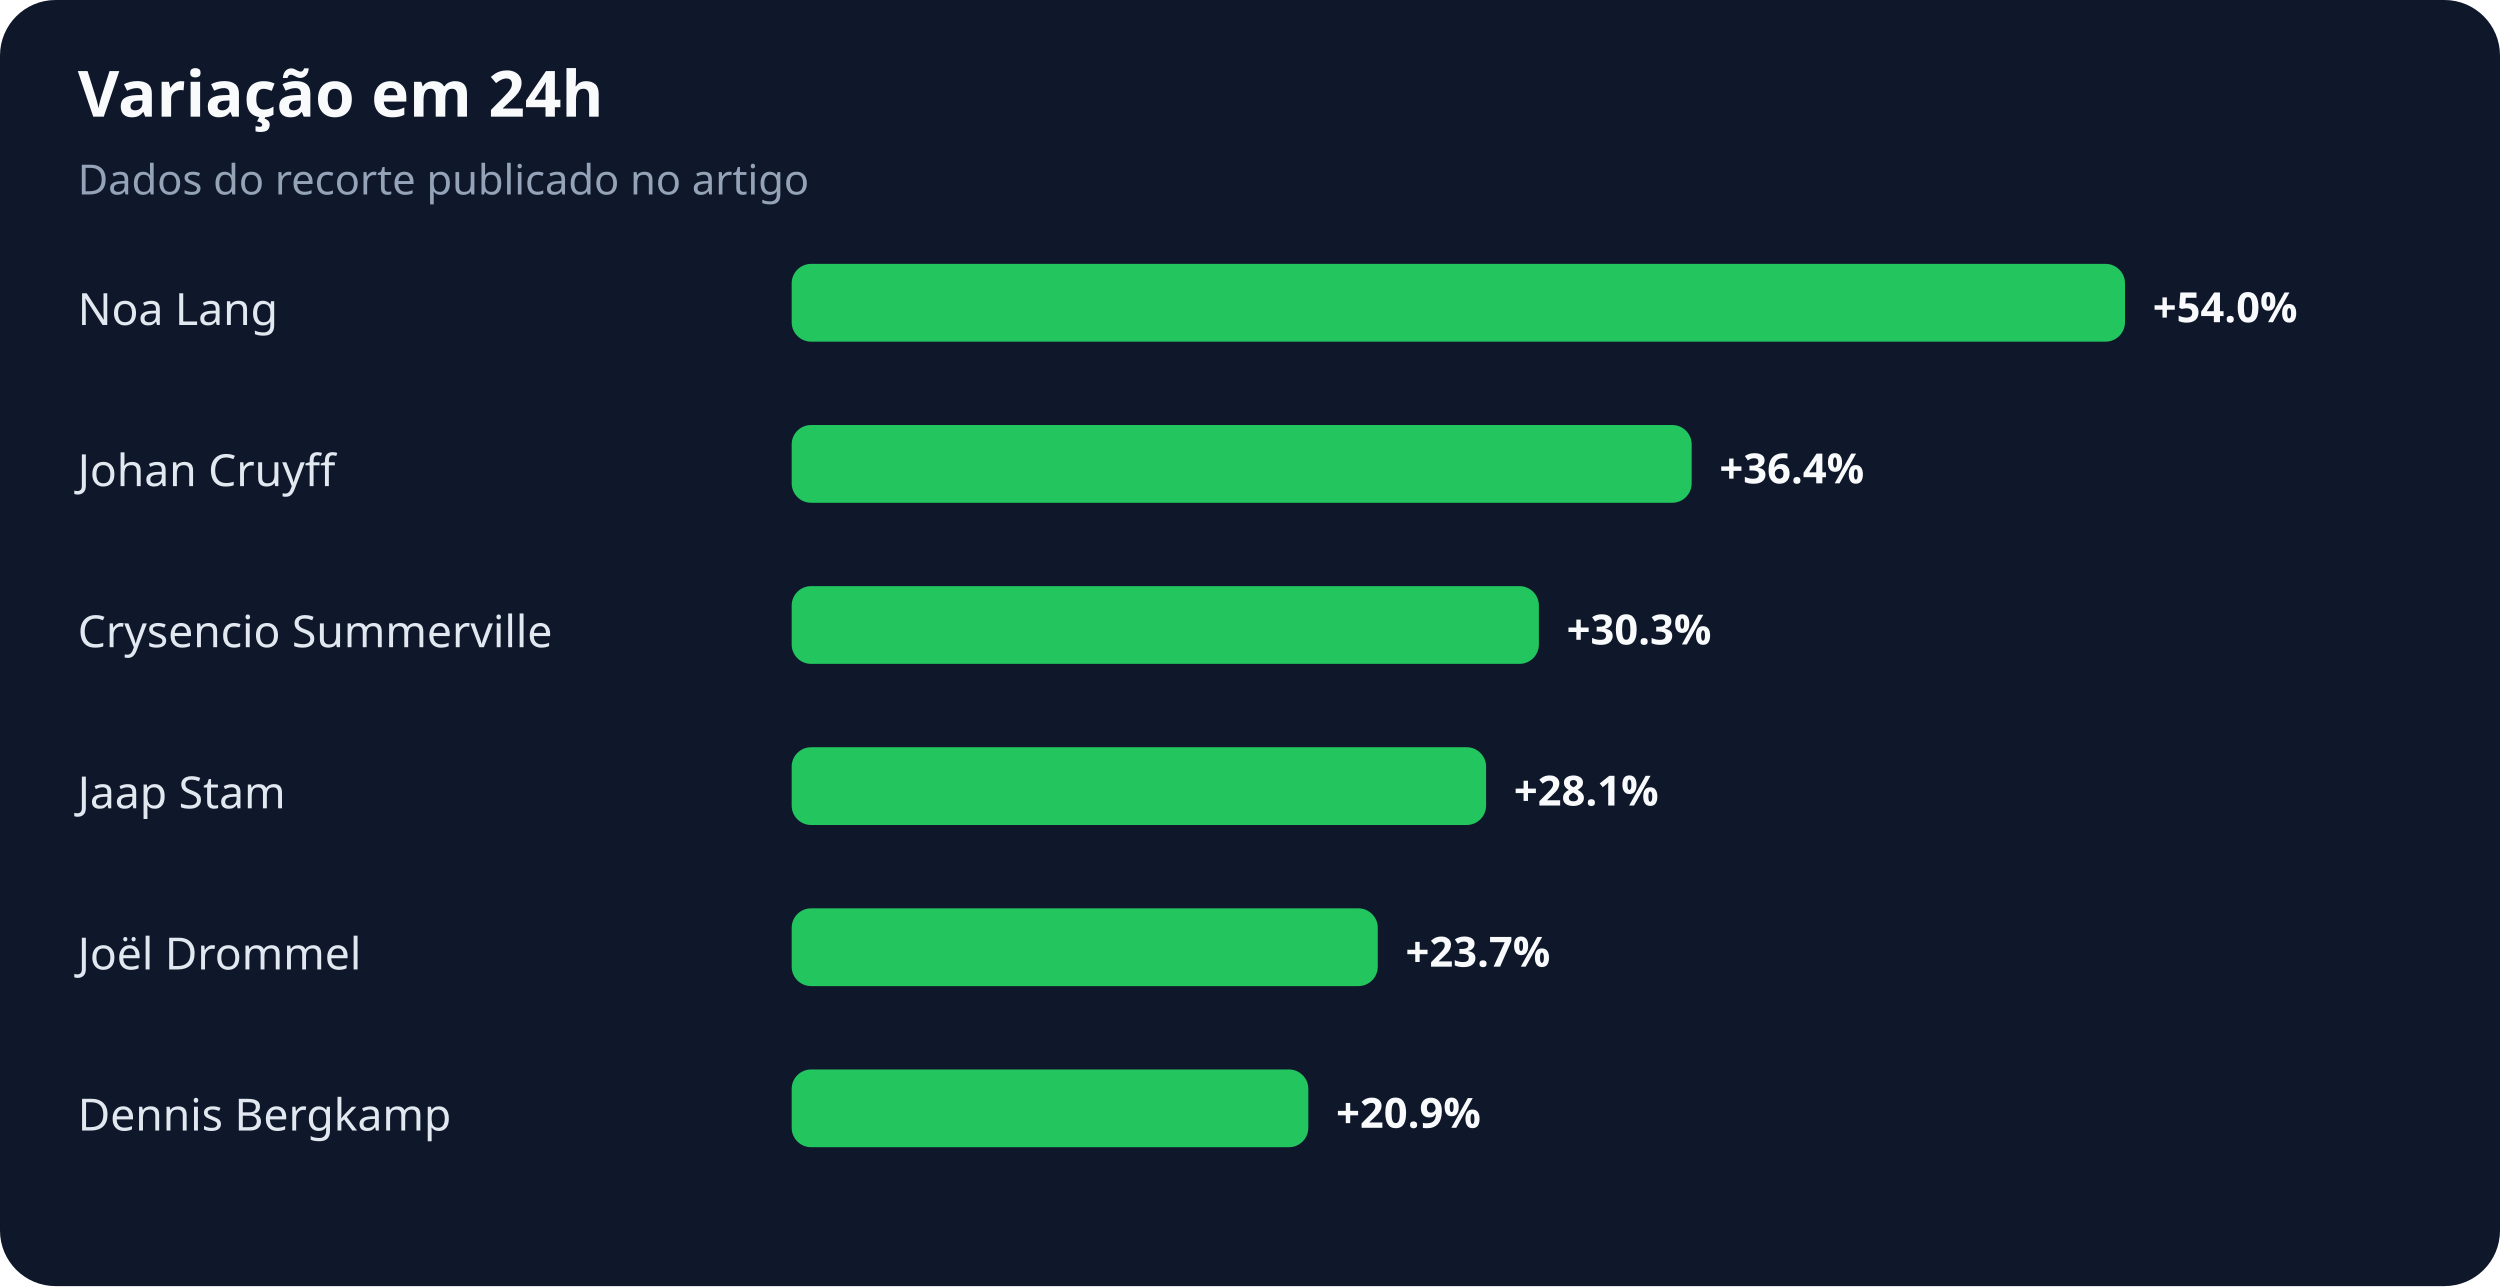
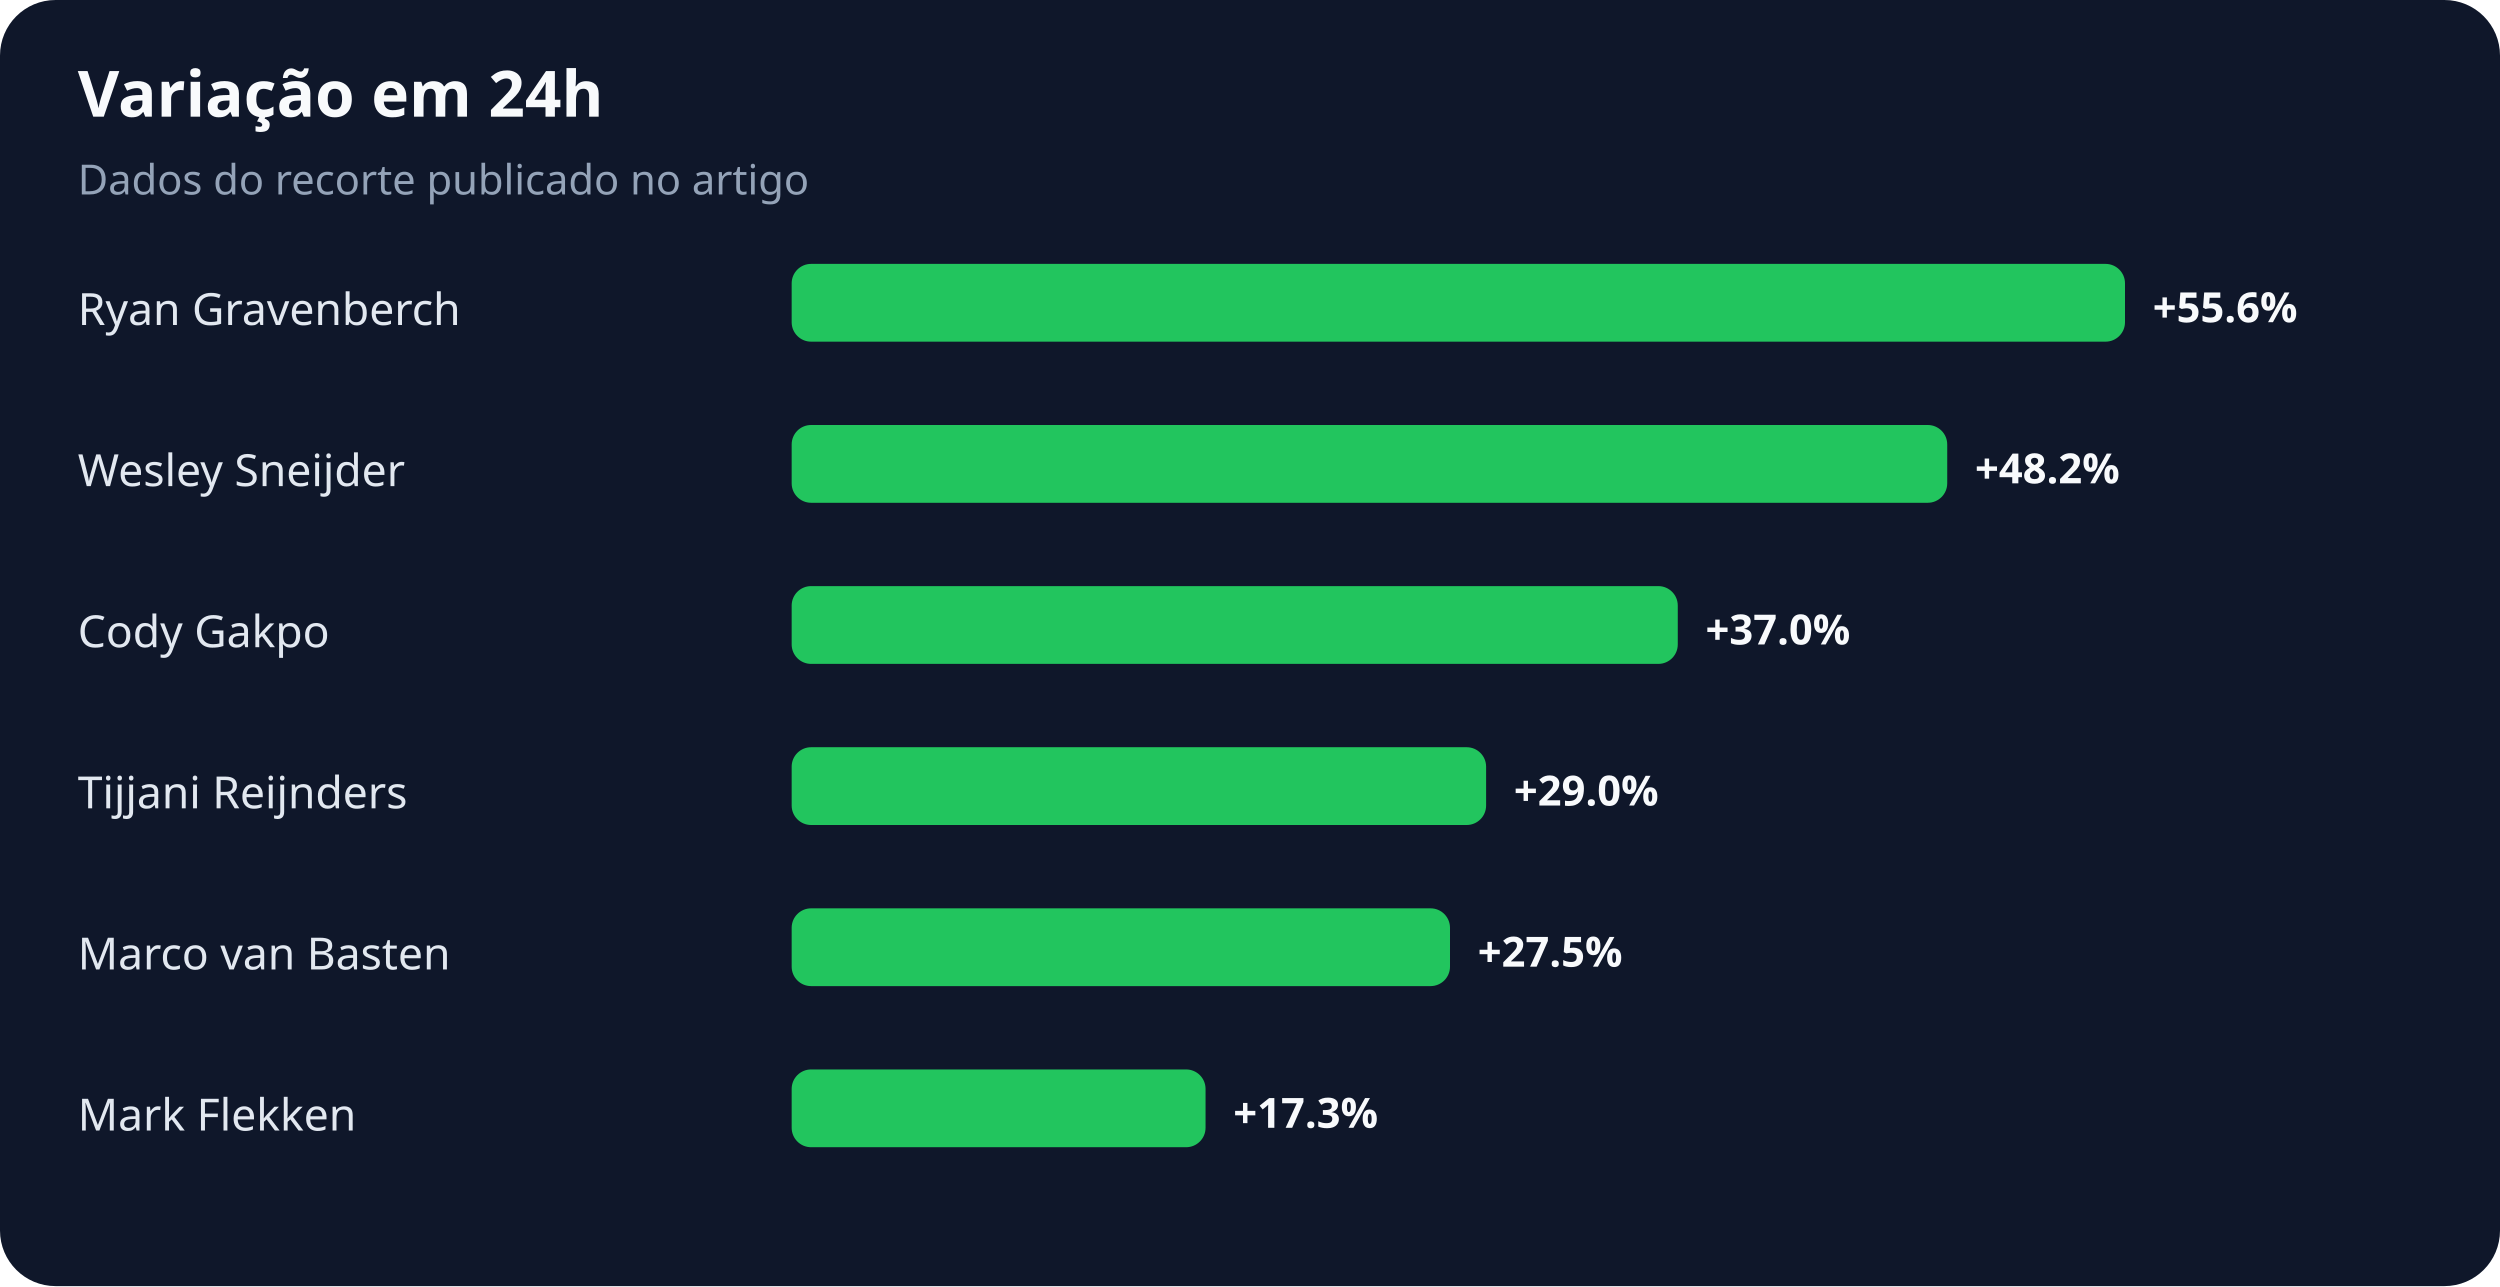
<svg xmlns="http://www.w3.org/2000/svg" width="900" height="463" viewBox="0 0 900 463" role="img" aria-labelledby="title desc">
  <rect width="100%" height="100%" rx="20" fill="#0f172a" />
  <text x="28" y="42" fill="#f8fafc" font-family="system-ui,sans-serif" font-size="23" font-weight="700">Variação em 24h</text>
  <text x="28" y="70" fill="#94a3b8" font-family="system-ui,sans-serif" font-size="15">Dados do recorte publicado no artigo</text>
-   <text x="28" y="117" fill="#e2e8f0" font-family="system-ui,sans-serif" font-size="16">Noa Lang</text>
+   <text x="28" y="117" fill="#e2e8f0" font-family="system-ui,sans-serif" font-size="16">Ryan Gravenberch</text>
  <rect x="285" y="95" width="480" height="28" rx="7" fill="#22c55e" />
-   <text x="775" y="116" fill="#f8fafc" font-family="system-ui,sans-serif" font-size="15" font-weight="700">+54.0%</text>
-   <text x="28" y="175" fill="#e2e8f0" font-family="system-ui,sans-serif" font-size="16">Johan Cruyff</text>
-   <rect x="285" y="153" width="324" height="28" rx="7" fill="#22c55e" />
-   <text x="619" y="174" fill="#f8fafc" font-family="system-ui,sans-serif" font-size="15" font-weight="700">+36.4%</text>
-   <text x="28" y="233" fill="#e2e8f0" font-family="system-ui,sans-serif" font-size="16">Crysencio Summerville</text>
-   <rect x="285" y="211" width="269" height="28" rx="7" fill="#22c55e" />
-   <text x="564" y="232" fill="#f8fafc" font-family="system-ui,sans-serif" font-size="15" font-weight="700">+30.3%</text>
-   <text x="28" y="291" fill="#e2e8f0" font-family="system-ui,sans-serif" font-size="16">Jaap Stam</text>
+   <text x="775" y="116" fill="#f8fafc" font-family="system-ui,sans-serif" font-size="15" font-weight="700">+55.6%</text>
+   <text x="28" y="175" fill="#e2e8f0" font-family="system-ui,sans-serif" font-size="16">Wesley Sneijder</text>
+   <rect x="285" y="153" width="416" height="28" rx="7" fill="#22c55e" />
+   <text x="711" y="174" fill="#f8fafc" font-family="system-ui,sans-serif" font-size="15" font-weight="700">+48.2%</text>
+   <text x="28" y="233" fill="#e2e8f0" font-family="system-ui,sans-serif" font-size="16">Cody Gakpo</text>
+   <rect x="285" y="211" width="319" height="28" rx="7" fill="#22c55e" />
+   <text x="614" y="232" fill="#f8fafc" font-family="system-ui,sans-serif" font-size="15" font-weight="700">+37.0%</text>
+   <text x="28" y="291" fill="#e2e8f0" font-family="system-ui,sans-serif" font-size="16">Tijjani Reijnders</text>
  <rect x="285" y="269" width="250" height="28" rx="7" fill="#22c55e" />
-   <text x="545" y="290" fill="#f8fafc" font-family="system-ui,sans-serif" font-size="15" font-weight="700">+28.1%</text>
-   <text x="28" y="349" fill="#e2e8f0" font-family="system-ui,sans-serif" font-size="16">Joël Drommel</text>
-   <rect x="285" y="327" width="211" height="28" rx="7" fill="#22c55e" />
-   <text x="506" y="348" fill="#f8fafc" font-family="system-ui,sans-serif" font-size="15" font-weight="700">+23.7%</text>
-   <text x="28" y="407" fill="#e2e8f0" font-family="system-ui,sans-serif" font-size="16">Dennis Bergkamp</text>
-   <rect x="285" y="385" width="186" height="28" rx="7" fill="#22c55e" />
-   <text x="481" y="406" fill="#f8fafc" font-family="system-ui,sans-serif" font-size="15" font-weight="700">+20.9%</text>
+   <text x="545" y="290" fill="#f8fafc" font-family="system-ui,sans-serif" font-size="15" font-weight="700">+29.0%</text>
+   <text x="28" y="349" fill="#e2e8f0" font-family="system-ui,sans-serif" font-size="16">Marco van Basten</text>
+   <rect x="285" y="327" width="237" height="28" rx="7" fill="#22c55e" />
+   <text x="532" y="348" fill="#f8fafc" font-family="system-ui,sans-serif" font-size="15" font-weight="700">+27.5%</text>
+   <text x="28" y="407" fill="#e2e8f0" font-family="system-ui,sans-serif" font-size="16">Mark Flekken</text>
+   <rect x="285" y="385" width="149" height="28" rx="7" fill="#22c55e" />
+   <text x="444" y="406" fill="#f8fafc" font-family="system-ui,sans-serif" font-size="15" font-weight="700">+17.3%</text>
</svg>
